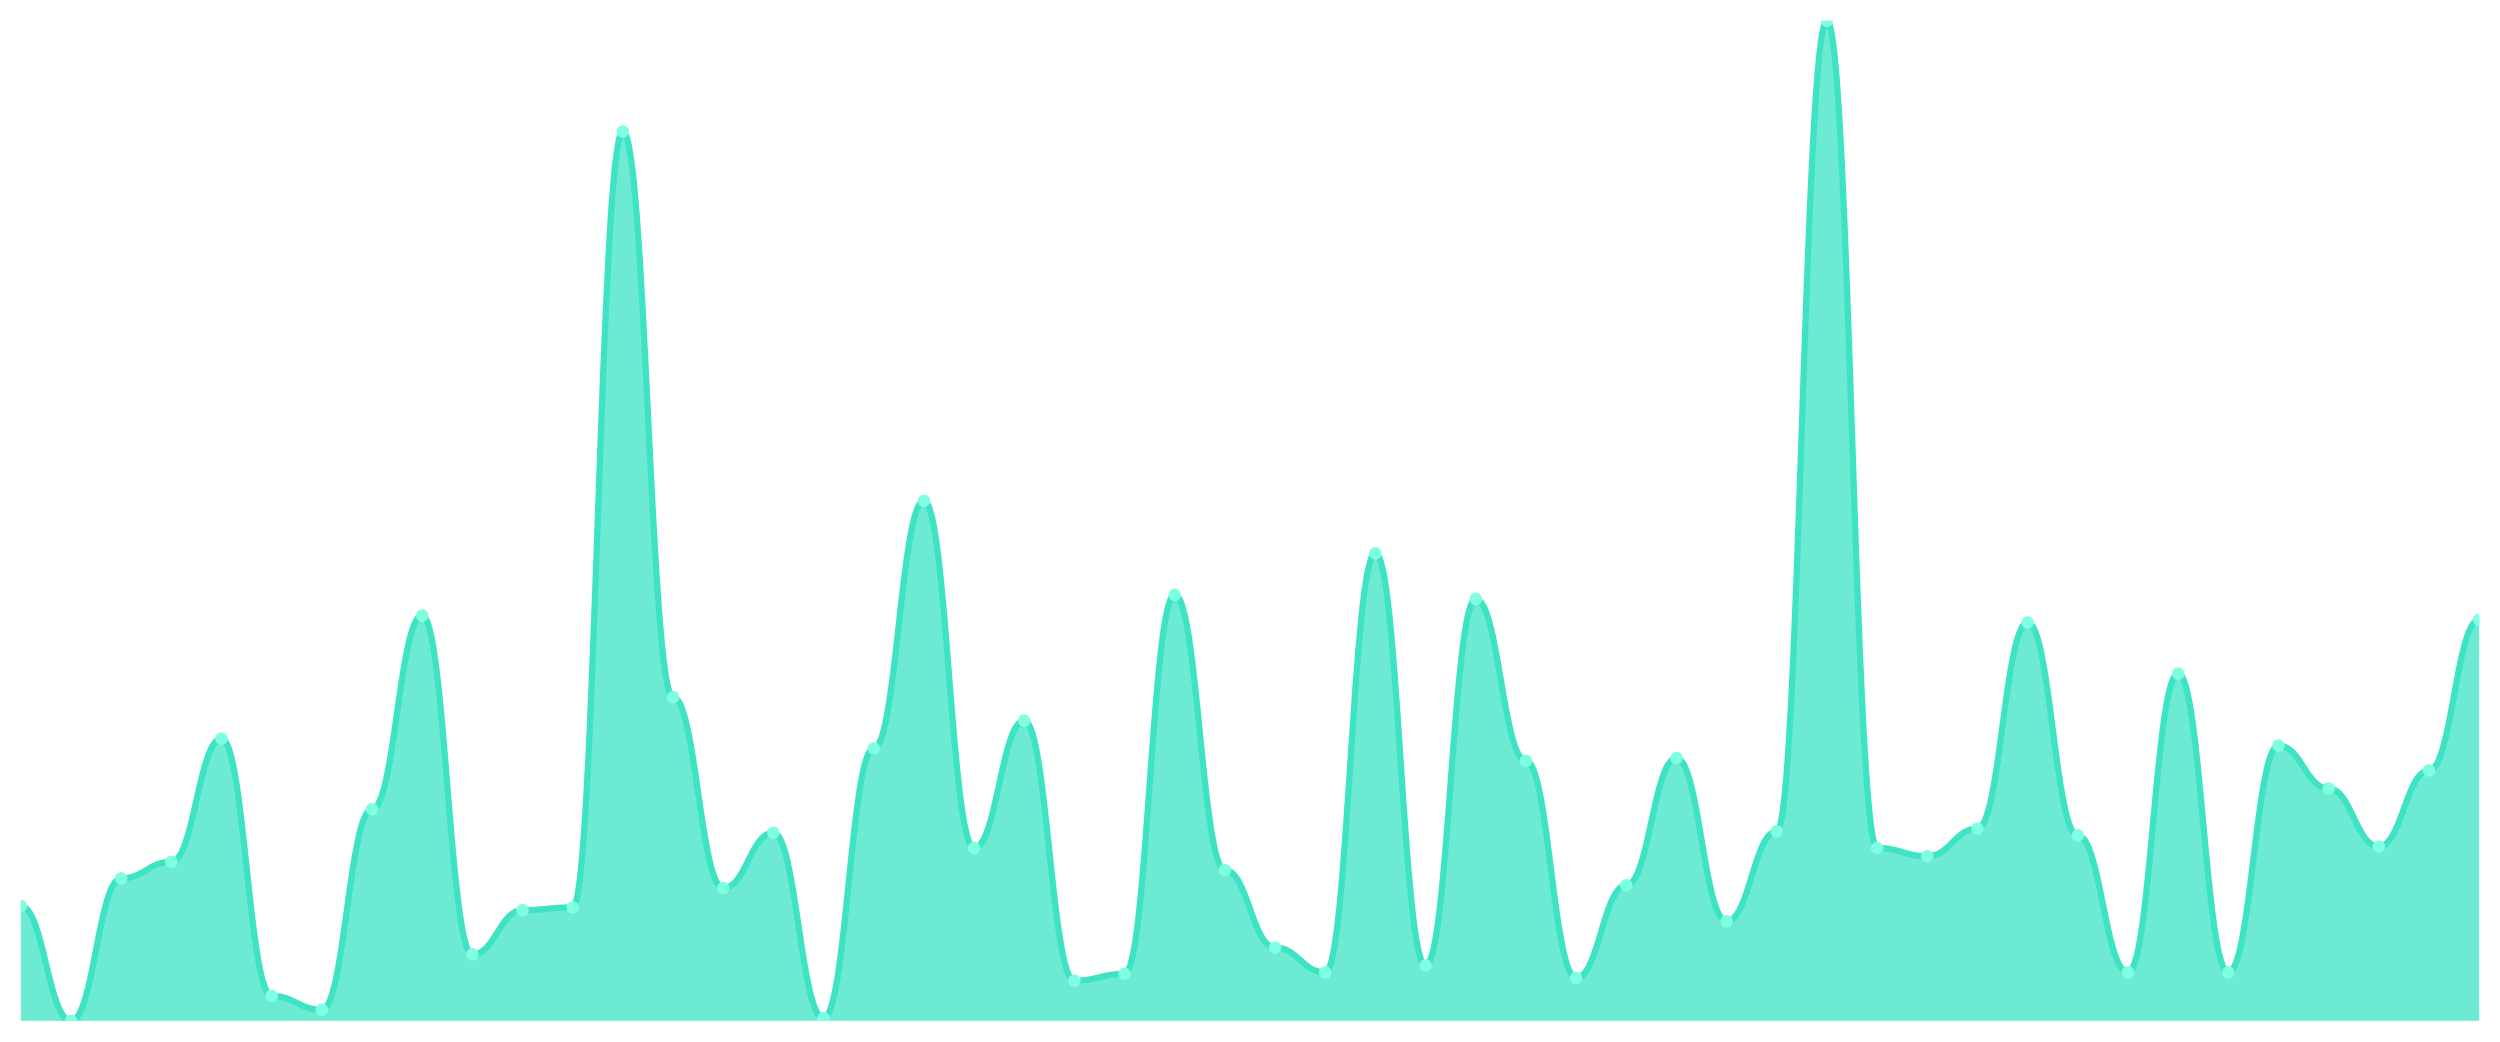
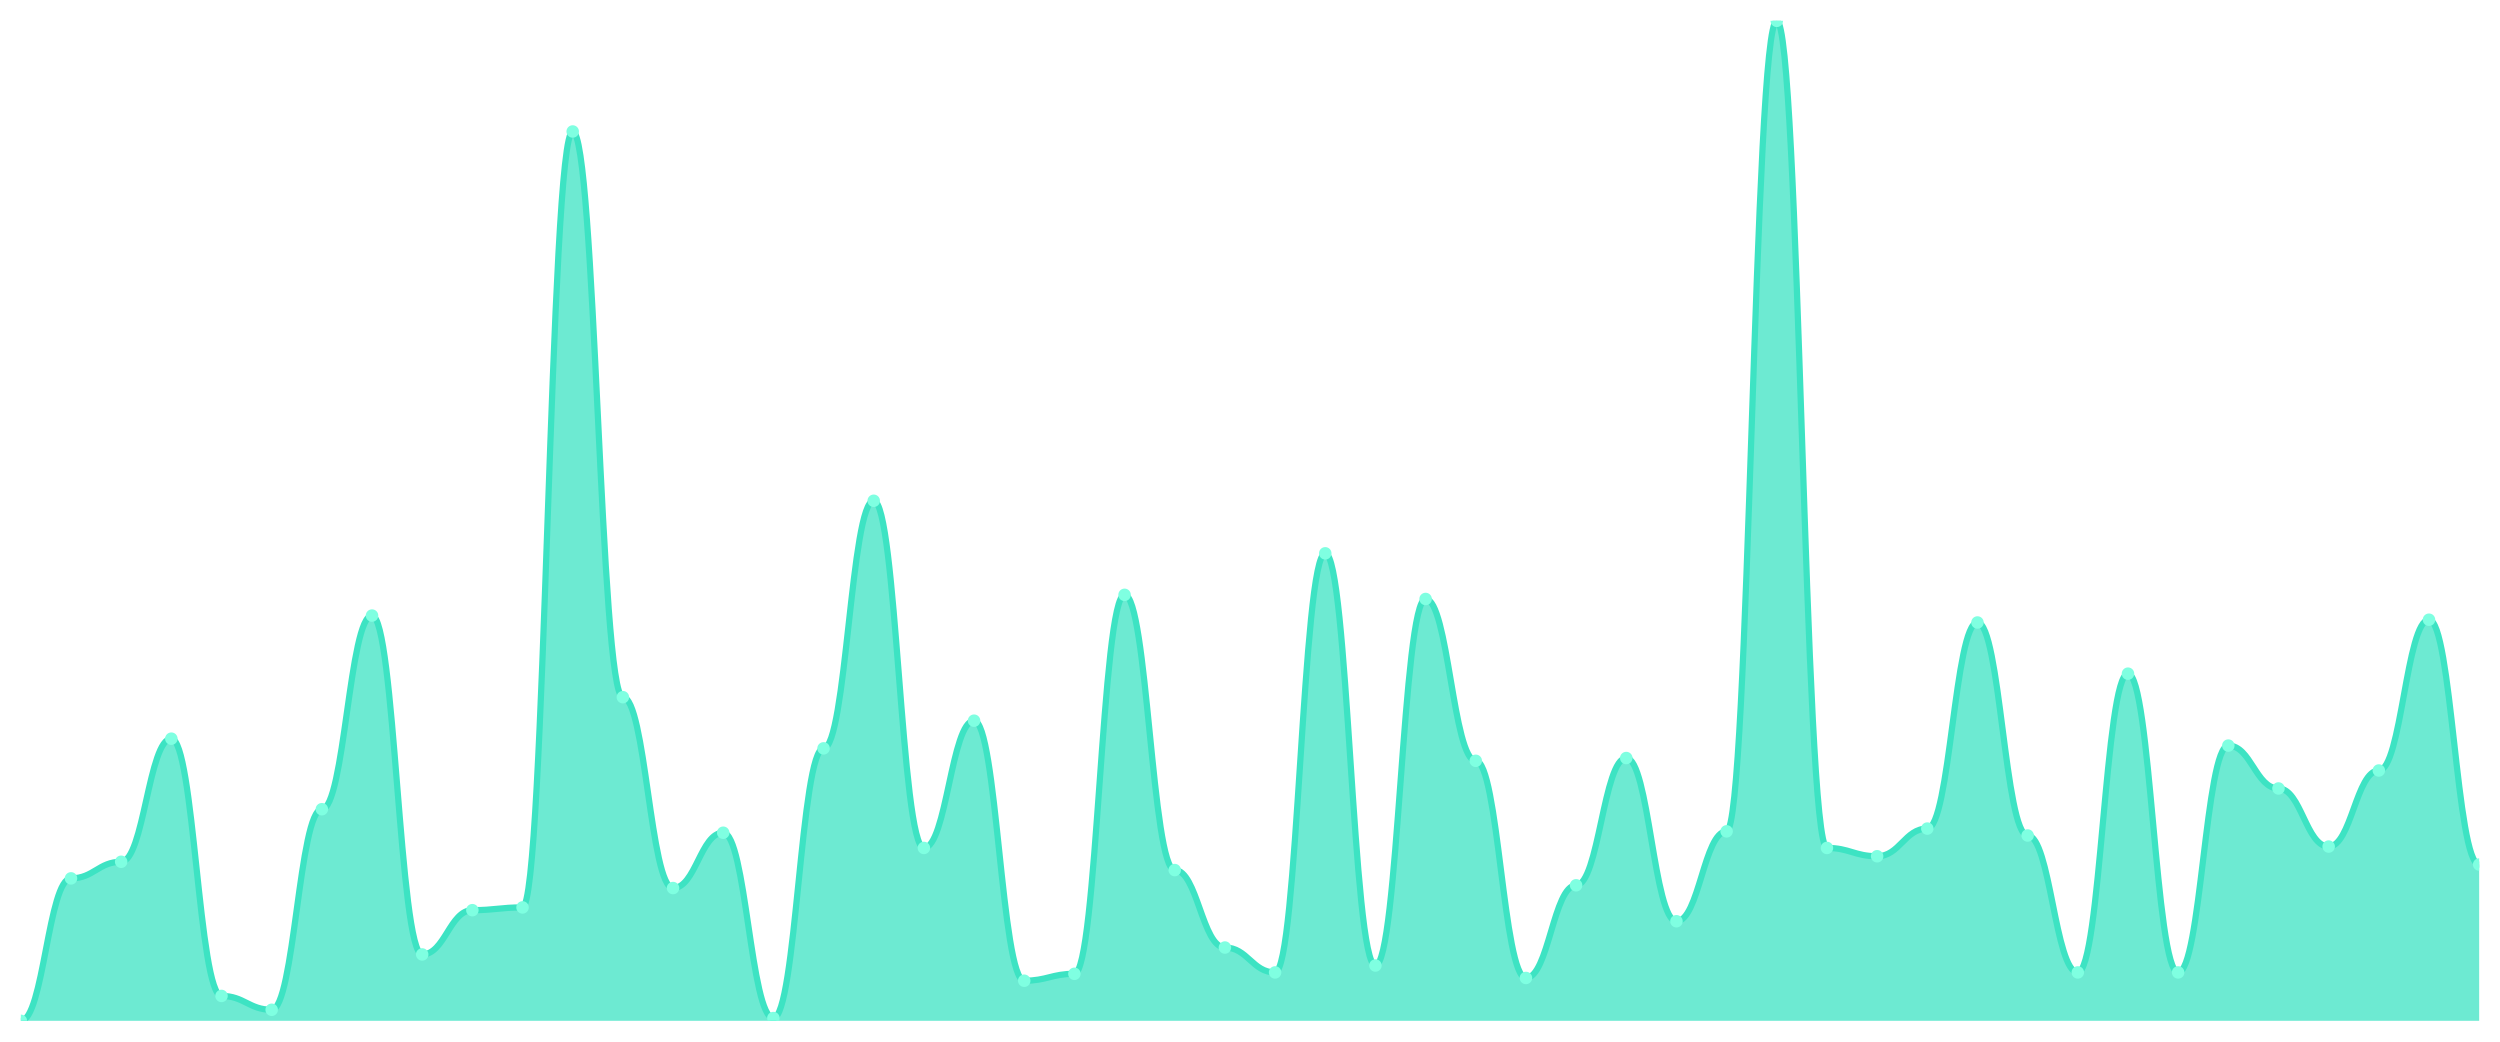
<svg xmlns="http://www.w3.org/2000/svg" viewBox="0 0 1200 500" width="1200" height="500">
  <defs>
    <clipPath id="c">
      <rect x="10" y="10" width="1180" height="480" />
    </clipPath>
  </defs>
  <rect width="1200" height="500" fill="none" />
  <g clip-path="url(#c)">
-     <path d="M 10,490 L 10,434.896 C 20.837,434.896 23.245,490 34.082,490 C 44.918,490 47.327,421.618 58.163,421.618 C 69,421.618 71.408,413.651 82.245,413.651 C 93.082,413.651 95.49,354.564 106.327,354.564 C 117.163,354.564 119.571,478.05 130.408,478.05 C 141.245,478.05 143.653,484.689 154.49,484.689 C 165.327,484.689 167.735,388.423 178.571,388.423 C 189.408,388.423 191.816,295.477 202.653,295.477 C 213.49,295.477 215.898,458.133 226.735,458.133 C 237.571,458.133 239.98,436.888 250.816,436.888 C 261.653,436.888 264.061,435.56 274.898,435.56 C 285.735,435.56 288.143,63.112 298.98,63.112 C 309.816,63.112 312.224,334.647 323.061,334.647 C 333.898,334.647 336.306,426.266 347.143,426.266 C 357.98,426.266 360.388,399.71 371.224,399.71 C 382.061,399.71 384.469,488.672 395.306,488.672 C 406.143,488.672 408.551,359.212 419.388,359.212 C 430.224,359.212 432.633,240.373 443.469,240.373 C 454.306,240.373 456.714,407.012 467.551,407.012 C 478.388,407.012 480.796,345.934 491.633,345.934 C 502.469,345.934 504.878,470.747 515.714,470.747 C 526.551,470.747 528.959,467.427 539.796,467.427 C 550.633,467.427 553.041,285.519 563.878,285.519 C 574.714,285.519 577.122,417.635 587.959,417.635 C 598.796,417.635 601.204,454.813 612.041,454.813 C 622.878,454.813 625.286,466.763 636.122,466.763 C 646.959,466.763 649.367,265.602 660.204,265.602 C 671.041,265.602 673.449,463.444 684.286,463.444 C 695.122,463.444 697.531,287.51 708.367,287.51 C 719.204,287.51 721.612,365.187 732.449,365.187 C 743.286,365.187 745.694,469.419 756.531,469.419 C 767.367,469.419 769.776,424.938 780.612,424.938 C 791.449,424.938 793.857,363.859 804.694,363.859 C 815.531,363.859 817.939,442.199 828.776,442.199 C 839.612,442.199 842.02,399.046 852.857,399.046 C 863.694,399.046 866.102,10 876.939,10 C 887.776,10 890.184,407.012 901.02,407.012 C 911.857,407.012 914.265,410.996 925.102,410.996 C 935.939,410.996 938.347,397.718 949.184,397.718 C 960.02,397.718 962.429,298.797 973.265,298.797 C 984.102,298.797 986.51,401.037 997.347,401.037 C 1008.184,401.037 1010.592,466.763 1021.429,466.763 C 1032.265,466.763 1034.673,323.361 1045.51,323.361 C 1056.347,323.361 1058.755,466.763 1069.592,466.763 C 1080.429,466.763 1082.837,357.884 1093.673,357.884 C 1104.51,357.884 1106.918,378.465 1117.755,378.465 C 1128.592,378.465 1131,406.349 1141.837,406.349 C 1152.673,406.349 1155.082,369.834 1165.918,369.834 C 1176.755,369.834 1179.163,297.469 1190,297.469 L 1190,490 Z" fill="rgba(61,227,195,0.75)" />
-     <path d="M 10,434.896 C 20.837,434.896 23.245,490 34.082,490 C 44.918,490 47.327,421.618 58.163,421.618 C 69,421.618 71.408,413.651 82.245,413.651 C 93.082,413.651 95.49,354.564 106.327,354.564 C 117.163,354.564 119.571,478.05 130.408,478.05 C 141.245,478.05 143.653,484.689 154.49,484.689 C 165.327,484.689 167.735,388.423 178.571,388.423 C 189.408,388.423 191.816,295.477 202.653,295.477 C 213.49,295.477 215.898,458.133 226.735,458.133 C 237.571,458.133 239.98,436.888 250.816,436.888 C 261.653,436.888 264.061,435.56 274.898,435.56 C 285.735,435.56 288.143,63.112 298.98,63.112 C 309.816,63.112 312.224,334.647 323.061,334.647 C 333.898,334.647 336.306,426.266 347.143,426.266 C 357.98,426.266 360.388,399.71 371.224,399.71 C 382.061,399.71 384.469,488.672 395.306,488.672 C 406.143,488.672 408.551,359.212 419.388,359.212 C 430.224,359.212 432.633,240.373 443.469,240.373 C 454.306,240.373 456.714,407.012 467.551,407.012 C 478.388,407.012 480.796,345.934 491.633,345.934 C 502.469,345.934 504.878,470.747 515.714,470.747 C 526.551,470.747 528.959,467.427 539.796,467.427 C 550.633,467.427 553.041,285.519 563.878,285.519 C 574.714,285.519 577.122,417.635 587.959,417.635 C 598.796,417.635 601.204,454.813 612.041,454.813 C 622.878,454.813 625.286,466.763 636.122,466.763 C 646.959,466.763 649.367,265.602 660.204,265.602 C 671.041,265.602 673.449,463.444 684.286,463.444 C 695.122,463.444 697.531,287.51 708.367,287.51 C 719.204,287.51 721.612,365.187 732.449,365.187 C 743.286,365.187 745.694,469.419 756.531,469.419 C 767.367,469.419 769.776,424.938 780.612,424.938 C 791.449,424.938 793.857,363.859 804.694,363.859 C 815.531,363.859 817.939,442.199 828.776,442.199 C 839.612,442.199 842.02,399.046 852.857,399.046 C 863.694,399.046 866.102,10 876.939,10 C 887.776,10 890.184,407.012 901.02,407.012 C 911.857,407.012 914.265,410.996 925.102,410.996 C 935.939,410.996 938.347,397.718 949.184,397.718 C 960.02,397.718 962.429,298.797 973.265,298.797 C 984.102,298.797 986.51,401.037 997.347,401.037 C 1008.184,401.037 1010.592,466.763 1021.429,466.763 C 1032.265,466.763 1034.673,323.361 1045.51,323.361 C 1056.347,323.361 1058.755,466.763 1069.592,466.763 C 1080.429,466.763 1082.837,357.884 1093.673,357.884 C 1104.51,357.884 1106.918,378.465 1117.755,378.465 C 1128.592,378.465 1131,406.349 1141.837,406.349 C 1152.673,406.349 1155.082,369.834 1165.918,369.834 C 1176.755,369.834 1179.163,297.469 1190,297.469" fill="none" stroke="#3de3c3" stroke-width="3" stroke-linecap="round" stroke-linejoin="round" />
-     <circle cx="10" cy="434.896" r="3" fill="#7fffe1" />
-     <circle cx="34.082" cy="490" r="3" fill="#7fffe1" />
-     <circle cx="58.163" cy="421.618" r="3" fill="#7fffe1" />
-     <circle cx="82.245" cy="413.651" r="3" fill="#7fffe1" />
-     <circle cx="106.327" cy="354.564" r="3" fill="#7fffe1" />
-     <circle cx="130.408" cy="478.05" r="3" fill="#7fffe1" />
-     <circle cx="154.49" cy="484.689" r="3" fill="#7fffe1" />
-     <circle cx="178.571" cy="388.423" r="3" fill="#7fffe1" />
-     <circle cx="202.653" cy="295.477" r="3" fill="#7fffe1" />
-     <circle cx="226.735" cy="458.133" r="3" fill="#7fffe1" />
-     <circle cx="250.816" cy="436.888" r="3" fill="#7fffe1" />
-     <circle cx="274.898" cy="435.56" r="3" fill="#7fffe1" />
-     <circle cx="298.98" cy="63.112" r="3" fill="#7fffe1" />
-     <circle cx="323.061" cy="334.647" r="3" fill="#7fffe1" />
-     <circle cx="347.143" cy="426.266" r="3" fill="#7fffe1" />
-     <circle cx="371.224" cy="399.71" r="3" fill="#7fffe1" />
-     <circle cx="395.306" cy="488.672" r="3" fill="#7fffe1" />
-     <circle cx="419.388" cy="359.212" r="3" fill="#7fffe1" />
-     <circle cx="443.469" cy="240.373" r="3" fill="#7fffe1" />
-     <circle cx="467.551" cy="407.012" r="3" fill="#7fffe1" />
-     <circle cx="491.633" cy="345.934" r="3" fill="#7fffe1" />
-     <circle cx="515.714" cy="470.747" r="3" fill="#7fffe1" />
-     <circle cx="539.796" cy="467.427" r="3" fill="#7fffe1" />
-     <circle cx="563.878" cy="285.519" r="3" fill="#7fffe1" />
-     <circle cx="587.959" cy="417.635" r="3" fill="#7fffe1" />
-     <circle cx="612.041" cy="454.813" r="3" fill="#7fffe1" />
-     <circle cx="636.122" cy="466.763" r="3" fill="#7fffe1" />
-     <circle cx="660.204" cy="265.602" r="3" fill="#7fffe1" />
-     <circle cx="684.286" cy="463.444" r="3" fill="#7fffe1" />
-     <circle cx="708.367" cy="287.51" r="3" fill="#7fffe1" />
-     <circle cx="732.449" cy="365.187" r="3" fill="#7fffe1" />
-     <circle cx="756.531" cy="469.419" r="3" fill="#7fffe1" />
-     <circle cx="780.612" cy="424.938" r="3" fill="#7fffe1" />
-     <circle cx="804.694" cy="363.859" r="3" fill="#7fffe1" />
-     <circle cx="828.776" cy="442.199" r="3" fill="#7fffe1" />
-     <circle cx="852.857" cy="399.046" r="3" fill="#7fffe1" />
-     <circle cx="876.939" cy="10" r="3" fill="#7fffe1" />
-     <circle cx="901.02" cy="407.012" r="3" fill="#7fffe1" />
-     <circle cx="925.102" cy="410.996" r="3" fill="#7fffe1" />
-     <circle cx="949.184" cy="397.718" r="3" fill="#7fffe1" />
-     <circle cx="973.265" cy="298.797" r="3" fill="#7fffe1" />
-     <circle cx="997.347" cy="401.037" r="3" fill="#7fffe1" />
-     <circle cx="1021.429" cy="466.763" r="3" fill="#7fffe1" />
-     <circle cx="1045.51" cy="323.361" r="3" fill="#7fffe1" />
-     <circle cx="1069.592" cy="466.763" r="3" fill="#7fffe1" />
-     <circle cx="1093.673" cy="357.884" r="3" fill="#7fffe1" />
-     <circle cx="1117.755" cy="378.465" r="3" fill="#7fffe1" />
-     <circle cx="1141.837" cy="406.349" r="3" fill="#7fffe1" />
-     <circle cx="1165.918" cy="369.834" r="3" fill="#7fffe1" />
-     <circle cx="1190" cy="297.469" r="3" fill="#7fffe1" />
+     <path d="M 10,490 L 10,490 C 20.837,490 23.245,421.618 34.082,421.618 C 44.918,421.618 47.327,413.651 58.163,413.651 C 69,413.651 71.408,354.564 82.245,354.564 C 93.082,354.564 95.49,478.05 106.327,478.05 C 117.163,478.05 119.571,484.689 130.408,484.689 C 141.245,484.689 143.653,388.423 154.49,388.423 C 165.327,388.423 167.735,295.477 178.571,295.477 C 189.408,295.477 191.816,458.133 202.653,458.133 C 213.49,458.133 215.898,436.888 226.735,436.888 C 237.571,436.888 239.98,435.56 250.816,435.56 C 261.653,435.56 264.061,63.112 274.898,63.112 C 285.735,63.112 288.143,334.647 298.98,334.647 C 309.816,334.647 312.224,426.266 323.061,426.266 C 333.898,426.266 336.306,399.71 347.143,399.71 C 357.98,399.71 360.388,488.672 371.224,488.672 C 382.061,488.672 384.469,359.212 395.306,359.212 C 406.143,359.212 408.551,240.373 419.388,240.373 C 430.224,240.373 432.633,407.012 443.469,407.012 C 454.306,407.012 456.714,345.934 467.551,345.934 C 478.388,345.934 480.796,470.747 491.633,470.747 C 502.469,470.747 504.878,467.427 515.714,467.427 C 526.551,467.427 528.959,285.519 539.796,285.519 C 550.633,285.519 553.041,417.635 563.878,417.635 C 574.714,417.635 577.122,454.813 587.959,454.813 C 598.796,454.813 601.204,466.763 612.041,466.763 C 622.878,466.763 625.286,265.602 636.122,265.602 C 646.959,265.602 649.367,463.444 660.204,463.444 C 671.041,463.444 673.449,287.51 684.286,287.51 C 695.122,287.51 697.531,365.187 708.367,365.187 C 719.204,365.187 721.612,469.419 732.449,469.419 C 743.286,469.419 745.694,424.938 756.531,424.938 C 767.367,424.938 769.776,363.859 780.612,363.859 C 791.449,363.859 793.857,442.199 804.694,442.199 C 815.531,442.199 817.939,399.046 828.776,399.046 C 839.612,399.046 842.02,10 852.857,10 C 863.694,10 866.102,407.012 876.939,407.012 C 887.776,407.012 890.184,410.996 901.02,410.996 C 911.857,410.996 914.265,397.718 925.102,397.718 C 935.939,397.718 938.347,298.797 949.184,298.797 C 960.02,298.797 962.429,401.037 973.265,401.037 C 984.102,401.037 986.51,466.763 997.347,466.763 C 1008.184,466.763 1010.592,323.361 1021.429,323.361 C 1032.265,323.361 1034.673,466.763 1045.51,466.763 C 1056.347,466.763 1058.755,357.884 1069.592,357.884 C 1080.429,357.884 1082.837,378.465 1093.673,378.465 C 1104.51,378.465 1106.918,406.349 1117.755,406.349 C 1128.592,406.349 1131,369.834 1141.837,369.834 C 1152.673,369.834 1155.082,297.469 1165.918,297.469 C 1176.755,297.469 1179.163,414.979 1190,414.979 L 1190,490 Z" fill="rgba(61,227,195,0.75)" />
+     <path d="M 10,490 C 20.837,490 23.245,421.618 34.082,421.618 C 44.918,421.618 47.327,413.651 58.163,413.651 C 69,413.651 71.408,354.564 82.245,354.564 C 93.082,354.564 95.49,478.05 106.327,478.05 C 117.163,478.05 119.571,484.689 130.408,484.689 C 141.245,484.689 143.653,388.423 154.49,388.423 C 165.327,388.423 167.735,295.477 178.571,295.477 C 189.408,295.477 191.816,458.133 202.653,458.133 C 213.49,458.133 215.898,436.888 226.735,436.888 C 237.571,436.888 239.98,435.56 250.816,435.56 C 261.653,435.56 264.061,63.112 274.898,63.112 C 285.735,63.112 288.143,334.647 298.98,334.647 C 309.816,334.647 312.224,426.266 323.061,426.266 C 333.898,426.266 336.306,399.71 347.143,399.71 C 357.98,399.71 360.388,488.672 371.224,488.672 C 382.061,488.672 384.469,359.212 395.306,359.212 C 406.143,359.212 408.551,240.373 419.388,240.373 C 430.224,240.373 432.633,407.012 443.469,407.012 C 454.306,407.012 456.714,345.934 467.551,345.934 C 478.388,345.934 480.796,470.747 491.633,470.747 C 502.469,470.747 504.878,467.427 515.714,467.427 C 526.551,467.427 528.959,285.519 539.796,285.519 C 550.633,285.519 553.041,417.635 563.878,417.635 C 574.714,417.635 577.122,454.813 587.959,454.813 C 598.796,454.813 601.204,466.763 612.041,466.763 C 622.878,466.763 625.286,265.602 636.122,265.602 C 646.959,265.602 649.367,463.444 660.204,463.444 C 671.041,463.444 673.449,287.51 684.286,287.51 C 695.122,287.51 697.531,365.187 708.367,365.187 C 719.204,365.187 721.612,469.419 732.449,469.419 C 743.286,469.419 745.694,424.938 756.531,424.938 C 767.367,424.938 769.776,363.859 780.612,363.859 C 791.449,363.859 793.857,442.199 804.694,442.199 C 815.531,442.199 817.939,399.046 828.776,399.046 C 839.612,399.046 842.02,10 852.857,10 C 863.694,10 866.102,407.012 876.939,407.012 C 887.776,407.012 890.184,410.996 901.02,410.996 C 911.857,410.996 914.265,397.718 925.102,397.718 C 935.939,397.718 938.347,298.797 949.184,298.797 C 960.02,298.797 962.429,401.037 973.265,401.037 C 984.102,401.037 986.51,466.763 997.347,466.763 C 1008.184,466.763 1010.592,323.361 1021.429,323.361 C 1032.265,323.361 1034.673,466.763 1045.51,466.763 C 1056.347,466.763 1058.755,357.884 1069.592,357.884 C 1080.429,357.884 1082.837,378.465 1093.673,378.465 C 1104.51,378.465 1106.918,406.349 1117.755,406.349 C 1128.592,406.349 1131,369.834 1141.837,369.834 C 1152.673,369.834 1155.082,297.469 1165.918,297.469 C 1176.755,297.469 1179.163,414.979 1190,414.979" fill="none" stroke="#3de3c3" stroke-width="3" stroke-linecap="round" stroke-linejoin="round" />
+     <circle cx="10" cy="490" r="3" fill="#7fffe1" />
+     <circle cx="34.082" cy="421.618" r="3" fill="#7fffe1" />
+     <circle cx="58.163" cy="413.651" r="3" fill="#7fffe1" />
+     <circle cx="82.245" cy="354.564" r="3" fill="#7fffe1" />
+     <circle cx="106.327" cy="478.05" r="3" fill="#7fffe1" />
+     <circle cx="130.408" cy="484.689" r="3" fill="#7fffe1" />
+     <circle cx="154.49" cy="388.423" r="3" fill="#7fffe1" />
+     <circle cx="178.571" cy="295.477" r="3" fill="#7fffe1" />
+     <circle cx="202.653" cy="458.133" r="3" fill="#7fffe1" />
+     <circle cx="226.735" cy="436.888" r="3" fill="#7fffe1" />
+     <circle cx="250.816" cy="435.56" r="3" fill="#7fffe1" />
+     <circle cx="274.898" cy="63.112" r="3" fill="#7fffe1" />
+     <circle cx="298.98" cy="334.647" r="3" fill="#7fffe1" />
+     <circle cx="323.061" cy="426.266" r="3" fill="#7fffe1" />
+     <circle cx="347.143" cy="399.71" r="3" fill="#7fffe1" />
+     <circle cx="371.224" cy="488.672" r="3" fill="#7fffe1" />
+     <circle cx="395.306" cy="359.212" r="3" fill="#7fffe1" />
+     <circle cx="419.388" cy="240.373" r="3" fill="#7fffe1" />
+     <circle cx="443.469" cy="407.012" r="3" fill="#7fffe1" />
+     <circle cx="467.551" cy="345.934" r="3" fill="#7fffe1" />
+     <circle cx="491.633" cy="470.747" r="3" fill="#7fffe1" />
+     <circle cx="515.714" cy="467.427" r="3" fill="#7fffe1" />
+     <circle cx="539.796" cy="285.519" r="3" fill="#7fffe1" />
+     <circle cx="563.878" cy="417.635" r="3" fill="#7fffe1" />
+     <circle cx="587.959" cy="454.813" r="3" fill="#7fffe1" />
+     <circle cx="612.041" cy="466.763" r="3" fill="#7fffe1" />
+     <circle cx="636.122" cy="265.602" r="3" fill="#7fffe1" />
+     <circle cx="660.204" cy="463.444" r="3" fill="#7fffe1" />
+     <circle cx="684.286" cy="287.51" r="3" fill="#7fffe1" />
+     <circle cx="708.367" cy="365.187" r="3" fill="#7fffe1" />
+     <circle cx="732.449" cy="469.419" r="3" fill="#7fffe1" />
+     <circle cx="756.531" cy="424.938" r="3" fill="#7fffe1" />
+     <circle cx="780.612" cy="363.859" r="3" fill="#7fffe1" />
+     <circle cx="804.694" cy="442.199" r="3" fill="#7fffe1" />
+     <circle cx="828.776" cy="399.046" r="3" fill="#7fffe1" />
+     <circle cx="852.857" cy="10" r="3" fill="#7fffe1" />
+     <circle cx="876.939" cy="407.012" r="3" fill="#7fffe1" />
+     <circle cx="901.02" cy="410.996" r="3" fill="#7fffe1" />
+     <circle cx="925.102" cy="397.718" r="3" fill="#7fffe1" />
+     <circle cx="949.184" cy="298.797" r="3" fill="#7fffe1" />
+     <circle cx="973.265" cy="401.037" r="3" fill="#7fffe1" />
+     <circle cx="997.347" cy="466.763" r="3" fill="#7fffe1" />
+     <circle cx="1021.429" cy="323.361" r="3" fill="#7fffe1" />
+     <circle cx="1045.51" cy="466.763" r="3" fill="#7fffe1" />
+     <circle cx="1069.592" cy="357.884" r="3" fill="#7fffe1" />
+     <circle cx="1093.673" cy="378.465" r="3" fill="#7fffe1" />
+     <circle cx="1117.755" cy="406.349" r="3" fill="#7fffe1" />
+     <circle cx="1141.837" cy="369.834" r="3" fill="#7fffe1" />
+     <circle cx="1165.918" cy="297.469" r="3" fill="#7fffe1" />
+     <circle cx="1190" cy="414.979" r="3" fill="#7fffe1" />
  </g>
</svg>
